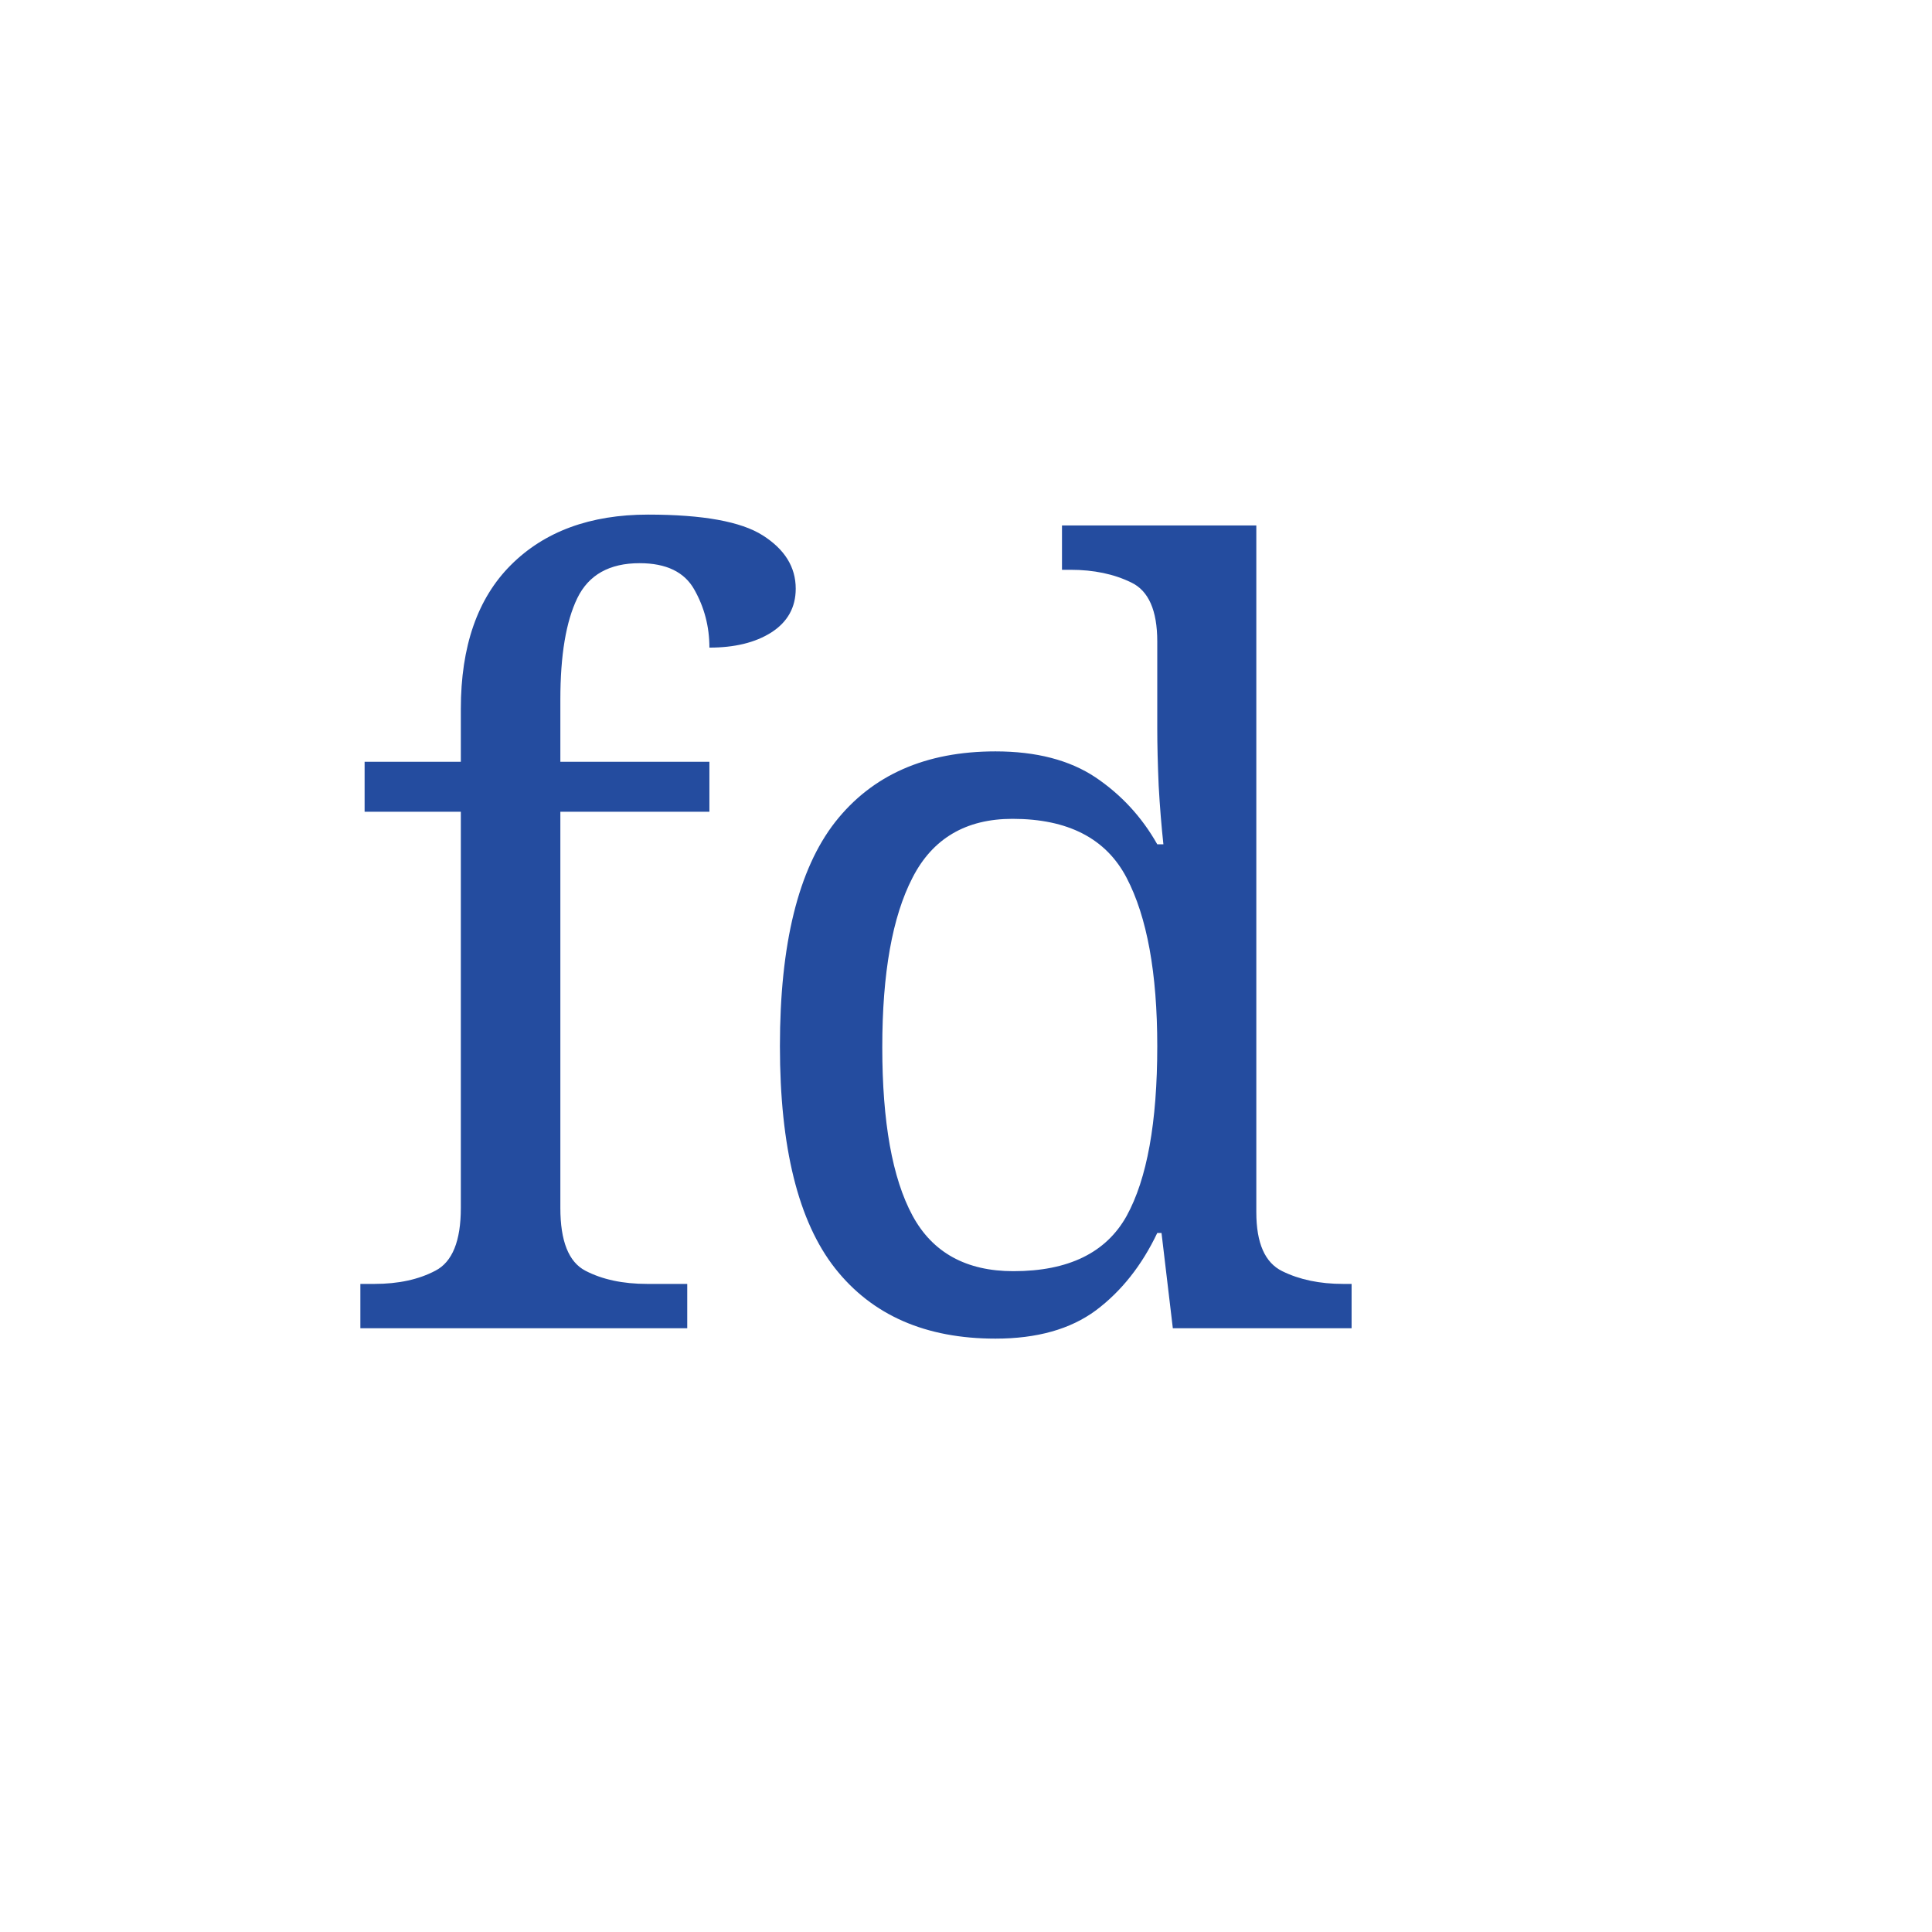
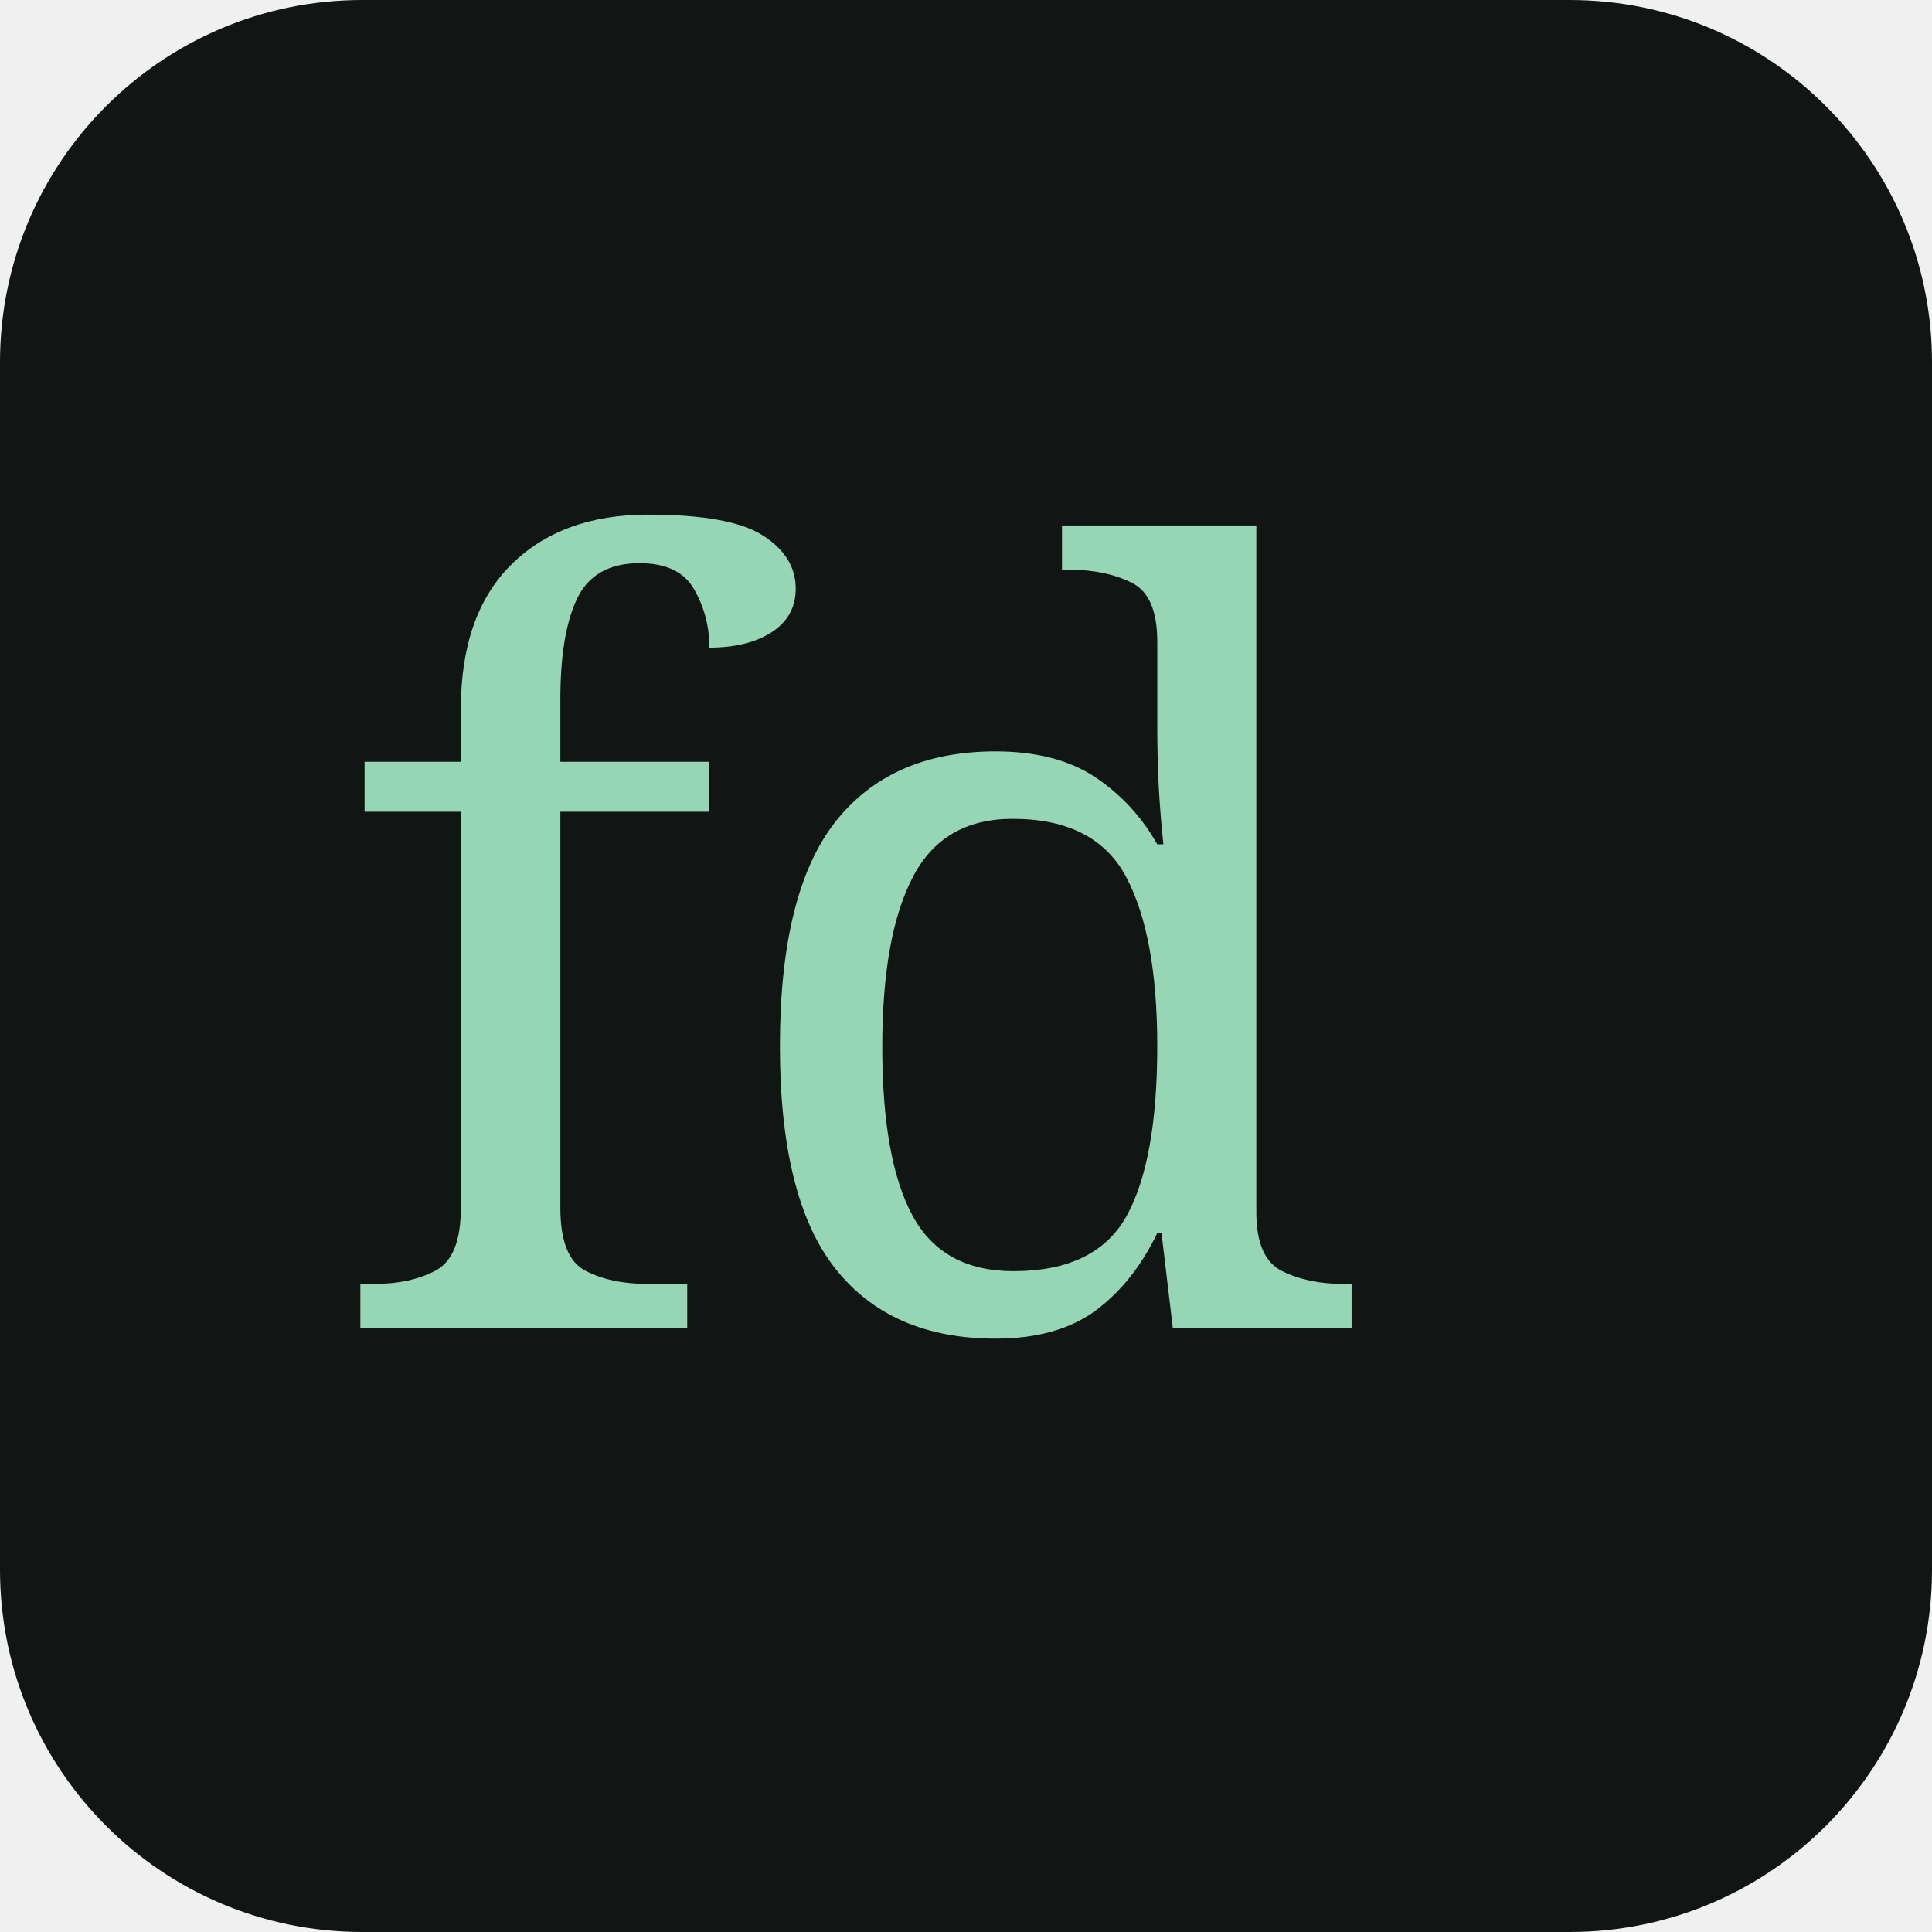
<svg xmlns="http://www.w3.org/2000/svg" viewBox="0 0 64 64">
-   <rect width="64" height="64" fill="#fff" />
-   <text x="11" y="44" font-family="Georgia,serif" font-size="35" fill="#244c9f">fd</text>
+   <rect width="64" height="64" rx="12" fill="#111614" />
+   <text x="11" y="44" font-family="Georgia,serif" font-size="35" fill="#96d6b5">fd</text>
</svg>
